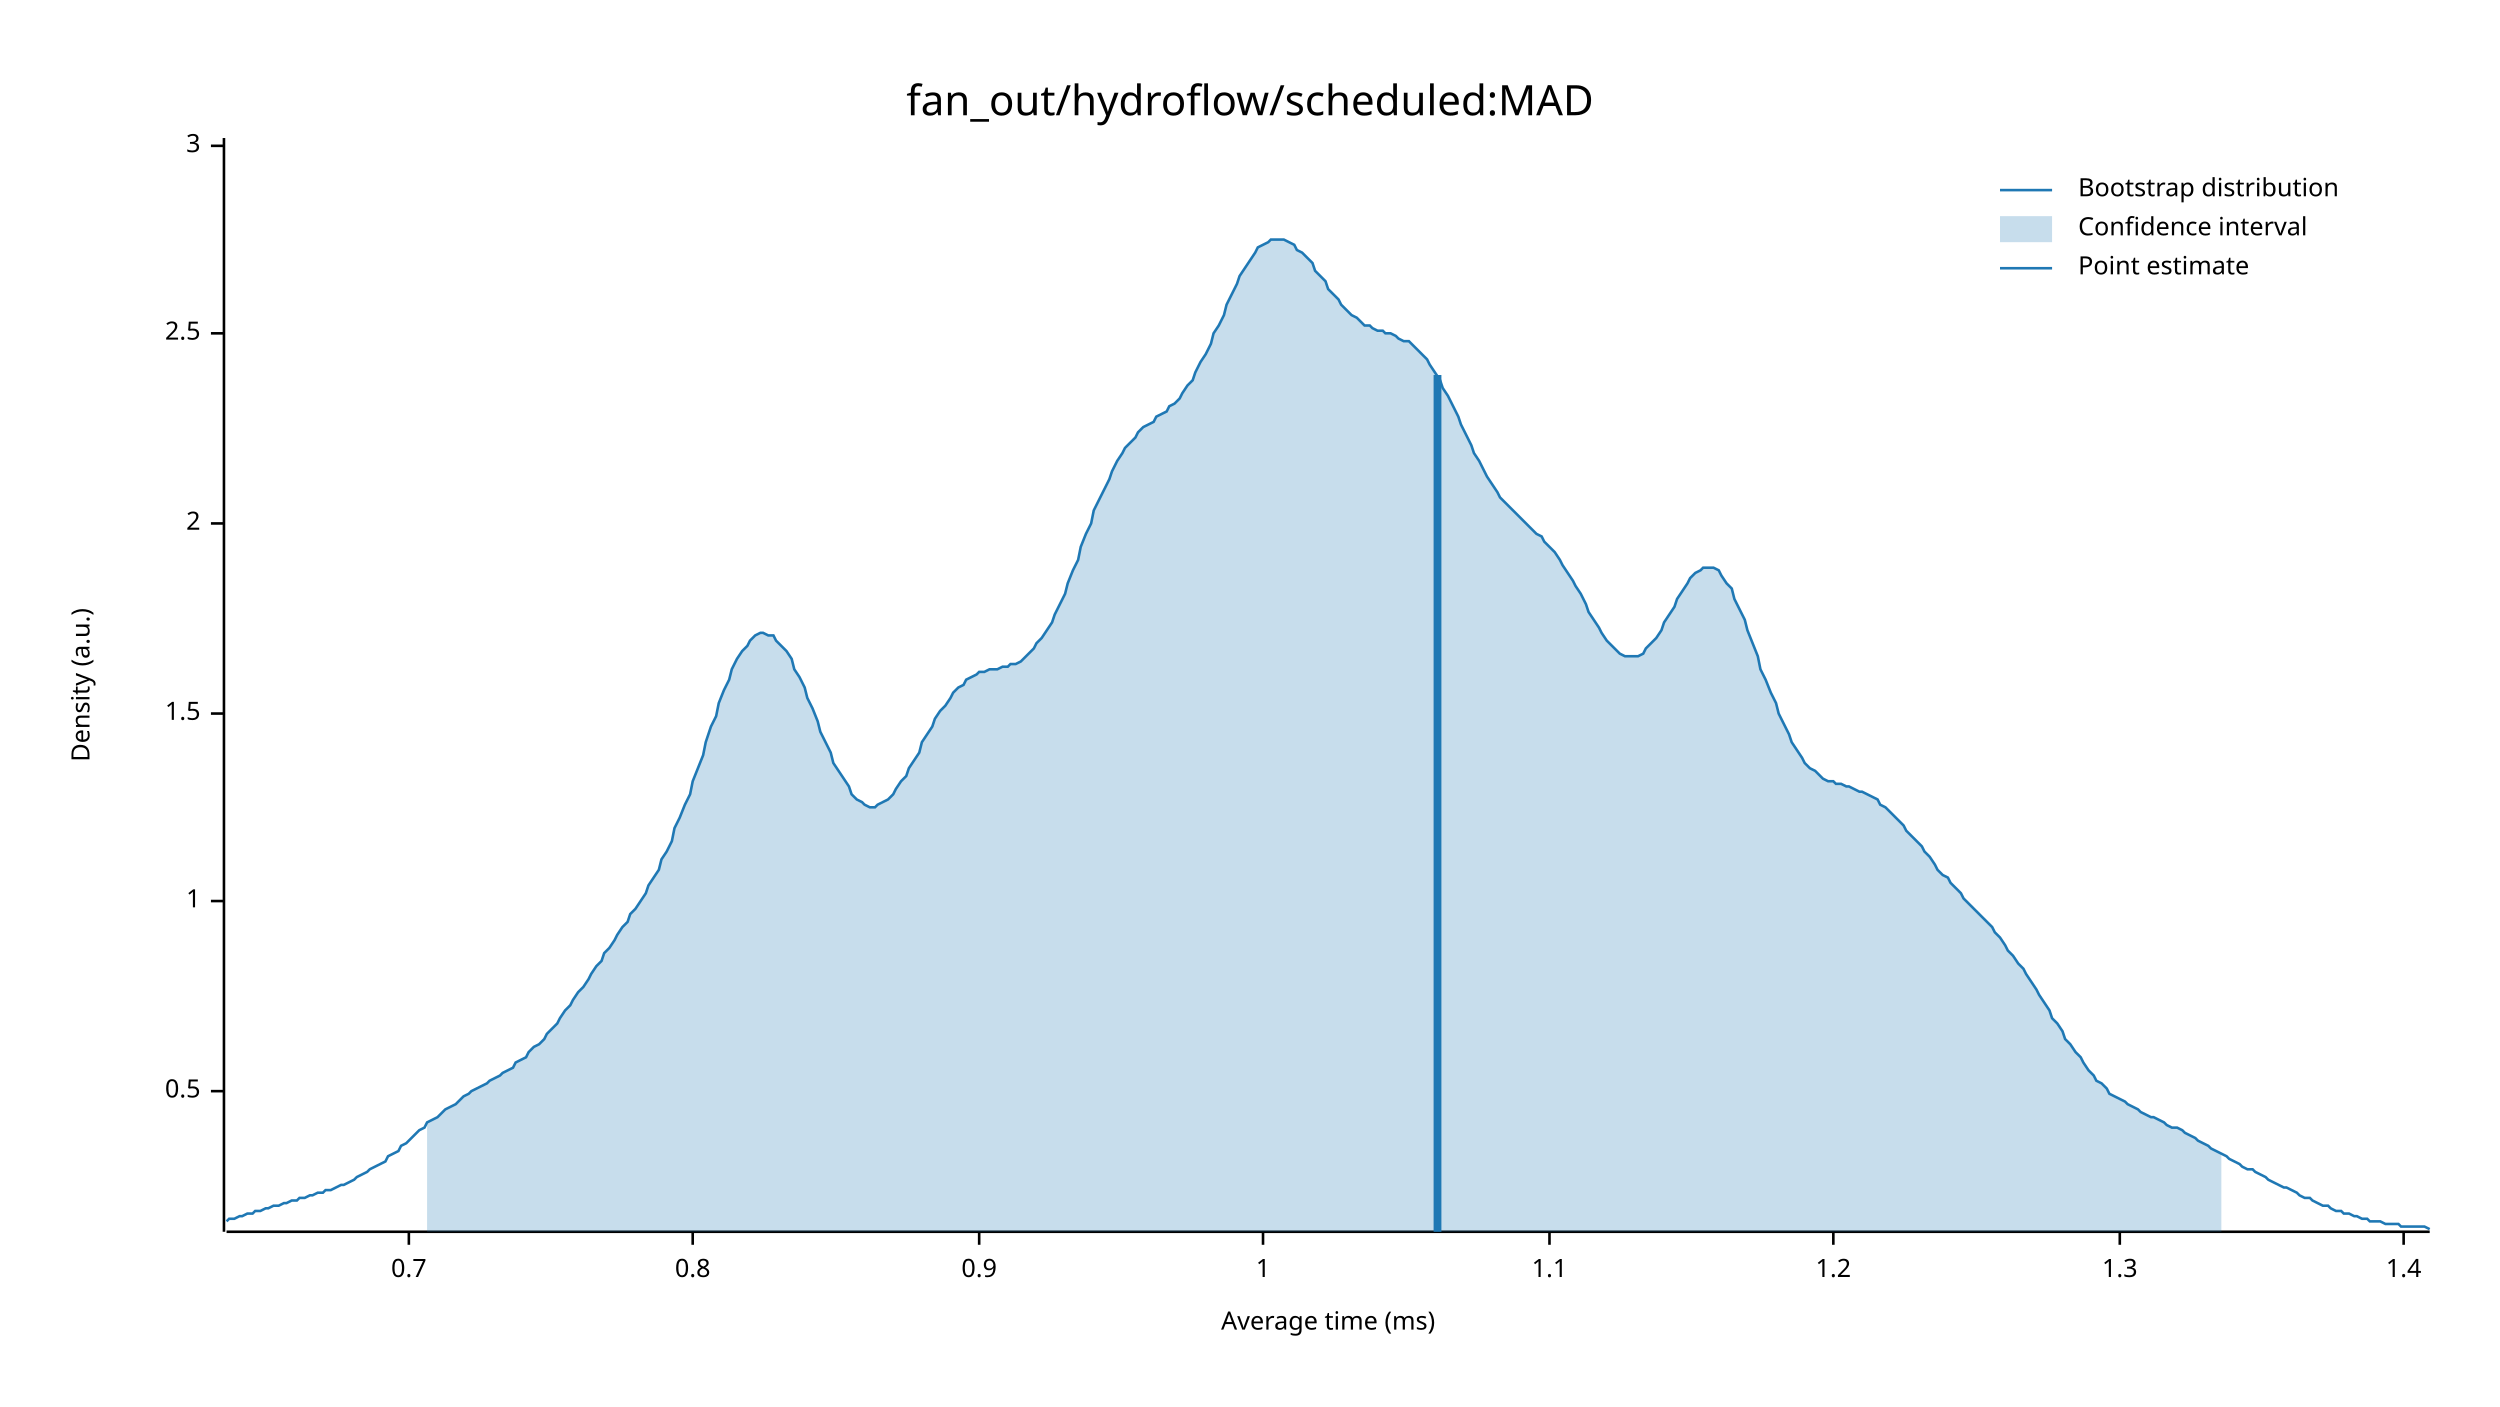
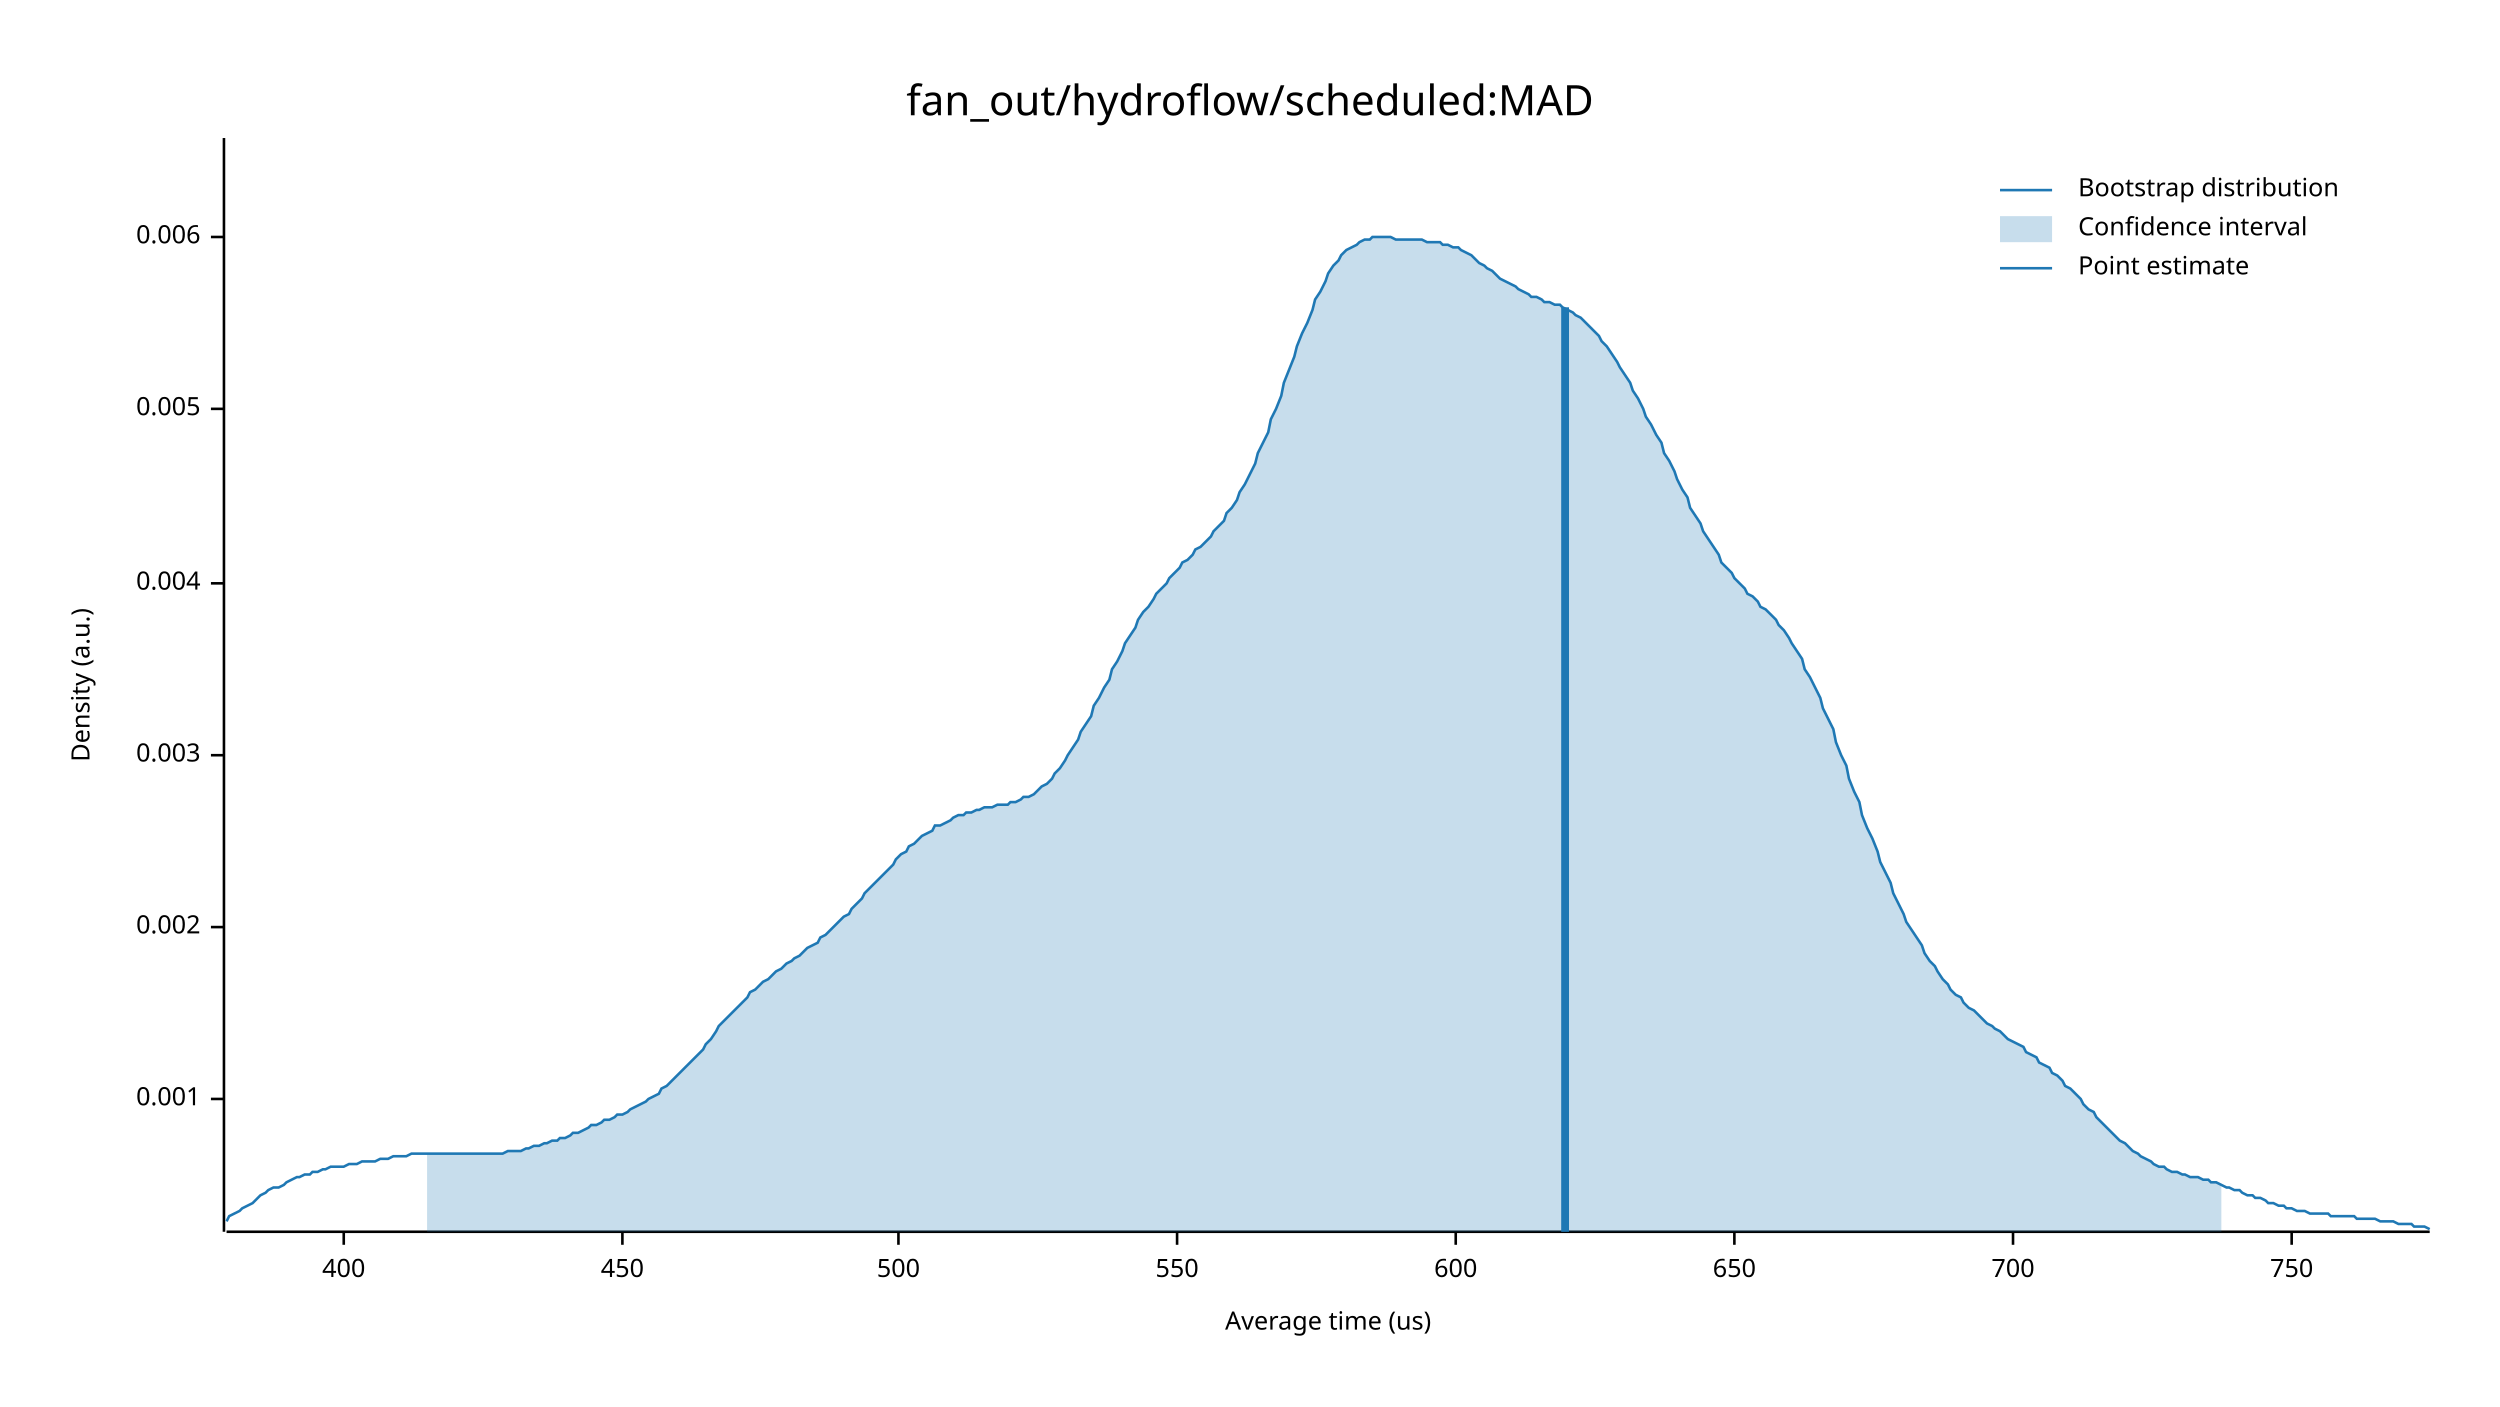
<svg xmlns="http://www.w3.org/2000/svg" width="960" height="540" viewBox="0 0 960 540">
  <text x="480" y="32" dy="0.76em" text-anchor="middle" font-family="sans-serif" font-size="16.129" opacity="1" fill="#000000">
fan_out/hydroflow/scheduled:MAD
</text>
  <text x="27" y="263" dy="0.76em" text-anchor="middle" font-family="sans-serif" font-size="9.677" opacity="1" fill="#000000" transform="rotate(270, 27, 263)">
Density (a.u.)
</text>
  <text x="510" y="513" dy="-0.5ex" text-anchor="middle" font-family="sans-serif" font-size="9.677" opacity="1" fill="#000000">
- Average time (ms)
+ Average time (us)
</text>
  <polyline fill="none" opacity="1" stroke="#000000" stroke-width="1" points="86,53 86,473 " />
-   <text x="77" y="419" dy="0.5ex" text-anchor="end" font-family="sans-serif" font-size="9.677" opacity="1" fill="#000000">
- 0.5
+   <text x="77" y="422" dy="0.5ex" text-anchor="end" font-family="sans-serif" font-size="9.677" opacity="1" fill="#000000">
+ 0.001
</text>
-   <polyline fill="none" opacity="1" stroke="#000000" stroke-width="1" points="81,419 86,419 " />
-   <text x="77" y="346" dy="0.5ex" text-anchor="end" font-family="sans-serif" font-size="9.677" opacity="1" fill="#000000">
- 1
+   <polyline fill="none" opacity="1" stroke="#000000" stroke-width="1" points="81,422 86,422 " />
+   <text x="77" y="356" dy="0.5ex" text-anchor="end" font-family="sans-serif" font-size="9.677" opacity="1" fill="#000000">
+ 0.002
</text>
-   <polyline fill="none" opacity="1" stroke="#000000" stroke-width="1" points="81,346 86,346 " />
-   <text x="77" y="274" dy="0.5ex" text-anchor="end" font-family="sans-serif" font-size="9.677" opacity="1" fill="#000000">
- 1.5
+   <polyline fill="none" opacity="1" stroke="#000000" stroke-width="1" points="81,356 86,356 " />
+   <text x="77" y="290" dy="0.5ex" text-anchor="end" font-family="sans-serif" font-size="9.677" opacity="1" fill="#000000">
+ 0.003
</text>
-   <polyline fill="none" opacity="1" stroke="#000000" stroke-width="1" points="81,274 86,274 " />
-   <text x="77" y="201" dy="0.5ex" text-anchor="end" font-family="sans-serif" font-size="9.677" opacity="1" fill="#000000">
- 2
+   <polyline fill="none" opacity="1" stroke="#000000" stroke-width="1" points="81,290 86,290 " />
+   <text x="77" y="224" dy="0.5ex" text-anchor="end" font-family="sans-serif" font-size="9.677" opacity="1" fill="#000000">
+ 0.004
</text>
-   <polyline fill="none" opacity="1" stroke="#000000" stroke-width="1" points="81,201 86,201 " />
-   <text x="77" y="128" dy="0.5ex" text-anchor="end" font-family="sans-serif" font-size="9.677" opacity="1" fill="#000000">
- 2.5
+   <polyline fill="none" opacity="1" stroke="#000000" stroke-width="1" points="81,224 86,224 " />
+   <text x="77" y="157" dy="0.5ex" text-anchor="end" font-family="sans-serif" font-size="9.677" opacity="1" fill="#000000">
+ 0.005
</text>
-   <polyline fill="none" opacity="1" stroke="#000000" stroke-width="1" points="81,128 86,128 " />
-   <text x="77" y="56" dy="0.5ex" text-anchor="end" font-family="sans-serif" font-size="9.677" opacity="1" fill="#000000">
- 3
+   <polyline fill="none" opacity="1" stroke="#000000" stroke-width="1" points="81,157 86,157 " />
+   <text x="77" y="91" dy="0.5ex" text-anchor="end" font-family="sans-serif" font-size="9.677" opacity="1" fill="#000000">
+ 0.006
</text>
-   <polyline fill="none" opacity="1" stroke="#000000" stroke-width="1" points="81,56 86,56 " />
+   <polyline fill="none" opacity="1" stroke="#000000" stroke-width="1" points="81,91 86,91 " />
  <polyline fill="none" opacity="1" stroke="#000000" stroke-width="1" points="87,473 933,473 " />
-   <text x="157" y="483" dy="0.76em" text-anchor="middle" font-family="sans-serif" font-size="9.677" opacity="1" fill="#000000">
- 0.7
+   <text x="132" y="483" dy="0.76em" text-anchor="middle" font-family="sans-serif" font-size="9.677" opacity="1" fill="#000000">
+ 400
</text>
-   <polyline fill="none" opacity="1" stroke="#000000" stroke-width="1" points="157,473 157,478 " />
-   <text x="266" y="483" dy="0.76em" text-anchor="middle" font-family="sans-serif" font-size="9.677" opacity="1" fill="#000000">
- 0.8
+   <polyline fill="none" opacity="1" stroke="#000000" stroke-width="1" points="132,473 132,478 " />
+   <text x="239" y="483" dy="0.76em" text-anchor="middle" font-family="sans-serif" font-size="9.677" opacity="1" fill="#000000">
+ 450
</text>
-   <polyline fill="none" opacity="1" stroke="#000000" stroke-width="1" points="266,473 266,478 " />
-   <text x="376" y="483" dy="0.76em" text-anchor="middle" font-family="sans-serif" font-size="9.677" opacity="1" fill="#000000">
- 0.9
+   <polyline fill="none" opacity="1" stroke="#000000" stroke-width="1" points="239,473 239,478 " />
+   <text x="345" y="483" dy="0.76em" text-anchor="middle" font-family="sans-serif" font-size="9.677" opacity="1" fill="#000000">
+ 500
</text>
-   <polyline fill="none" opacity="1" stroke="#000000" stroke-width="1" points="376,473 376,478 " />
-   <text x="485" y="483" dy="0.76em" text-anchor="middle" font-family="sans-serif" font-size="9.677" opacity="1" fill="#000000">
- 1
+   <polyline fill="none" opacity="1" stroke="#000000" stroke-width="1" points="345,473 345,478 " />
+   <text x="452" y="483" dy="0.76em" text-anchor="middle" font-family="sans-serif" font-size="9.677" opacity="1" fill="#000000">
+ 550
</text>
-   <polyline fill="none" opacity="1" stroke="#000000" stroke-width="1" points="485,473 485,478 " />
-   <text x="595" y="483" dy="0.76em" text-anchor="middle" font-family="sans-serif" font-size="9.677" opacity="1" fill="#000000">
- 1.1
+   <polyline fill="none" opacity="1" stroke="#000000" stroke-width="1" points="452,473 452,478 " />
+   <text x="559" y="483" dy="0.76em" text-anchor="middle" font-family="sans-serif" font-size="9.677" opacity="1" fill="#000000">
+ 600
</text>
-   <polyline fill="none" opacity="1" stroke="#000000" stroke-width="1" points="595,473 595,478 " />
-   <text x="704" y="483" dy="0.76em" text-anchor="middle" font-family="sans-serif" font-size="9.677" opacity="1" fill="#000000">
- 1.2
+   <polyline fill="none" opacity="1" stroke="#000000" stroke-width="1" points="559,473 559,478 " />
+   <text x="666" y="483" dy="0.76em" text-anchor="middle" font-family="sans-serif" font-size="9.677" opacity="1" fill="#000000">
+ 650
</text>
-   <polyline fill="none" opacity="1" stroke="#000000" stroke-width="1" points="704,473 704,478 " />
-   <text x="814" y="483" dy="0.76em" text-anchor="middle" font-family="sans-serif" font-size="9.677" opacity="1" fill="#000000">
- 1.3
+   <polyline fill="none" opacity="1" stroke="#000000" stroke-width="1" points="666,473 666,478 " />
+   <text x="773" y="483" dy="0.76em" text-anchor="middle" font-family="sans-serif" font-size="9.677" opacity="1" fill="#000000">
+ 700
</text>
-   <polyline fill="none" opacity="1" stroke="#000000" stroke-width="1" points="814,473 814,478 " />
-   <text x="923" y="483" dy="0.76em" text-anchor="middle" font-family="sans-serif" font-size="9.677" opacity="1" fill="#000000">
- 1.4
+   <polyline fill="none" opacity="1" stroke="#000000" stroke-width="1" points="773,473 773,478 " />
+   <text x="880" y="483" dy="0.76em" text-anchor="middle" font-family="sans-serif" font-size="9.677" opacity="1" fill="#000000">
+ 750
</text>
-   <polyline fill="none" opacity="1" stroke="#000000" stroke-width="1" points="923,473 923,478 " />
-   <polyline fill="none" opacity="1" stroke="#1F78B4" stroke-width="1" points="87,469 88,468 90,468 92,467 93,467 95,466 97,466 98,465 100,465 102,464 103,464 105,463 107,463 109,462 110,462 112,461 114,461 115,460 117,460 119,459 120,459 122,458 124,458 125,457 127,457 129,456 131,455 132,455 134,454 136,453 137,452 139,451 141,450 142,449 144,448 146,447 148,446 149,444 151,443 153,442 154,440 156,439 158,437 159,436 161,434 163,433 164,431 166,430 168,429 170,427 171,426 173,425 175,424 176,423 178,421 180,420 181,419 183,418 185,417 187,416 188,415 190,414 192,413 193,412 195,411 197,410 198,408 200,407 202,406 203,404 205,402 207,401 209,399 210,397 212,395 214,393 215,391 217,388 219,386 220,384 222,381 224,379 226,376 227,374 229,371 231,369 232,366 234,364 236,361 237,359 239,356 241,354 242,351 244,349 246,346 248,343 249,340 251,337 253,334 254,330 256,327 258,323 259,318 261,314 263,309 265,305 266,300 268,295 270,290 271,285 273,279 275,275 276,270 278,265 280,261 281,257 283,253 285,250 287,248 288,246 290,244 292,243 293,243 295,244 297,244 298,246 300,248 302,250 304,253 305,257 307,260 309,264 310,268 312,272 314,277 315,281 317,285 319,289 320,293 322,296 324,299 326,302 327,305 329,307 331,308 332,309 334,310 336,310 337,309 339,308 341,307 343,305 344,303 346,300 348,298 349,295 351,292 353,289 354,285 356,282 358,279 359,276 361,273 363,271 365,268 366,266 368,264 370,263 371,261 373,260 375,259 376,258 378,258 380,257 381,257 383,257 385,256 387,256 388,255 390,255 392,254 393,253 395,251 397,249 398,247 400,245 402,242 404,239 405,236 407,232 409,228 410,224 412,219 414,215 415,210 417,205 419,201 420,196 422,192 424,188 426,184 427,181 429,177 431,174 432,172 434,170 436,168 437,166 439,164 441,163 443,162 444,160 446,159 448,158 449,156 451,155 453,153 454,151 456,148 458,146 459,143 461,139 463,136 465,132 466,128 468,125 470,121 471,117 473,113 475,109 476,106 478,103 480,100 482,97 483,95 485,94 487,93 488,92 490,92 492,92 493,92 495,93 497,94 498,96 500,97 502,99 504,101 505,104 507,106 509,108 510,111 512,113 514,115 515,117 517,119 519,121 521,122 522,123 524,125 526,125 527,126 529,127 531,127 532,128 534,128 536,129 537,130 539,131 541,131 543,133 544,134 546,136 548,138 549,140 551,143 553,146 554,149 556,152 558,156 560,160 561,163 563,167 565,171 566,174 568,177 570,181 571,183 573,186 575,189 576,191 578,193 580,195 582,197 583,198 585,200 587,202 588,203 590,205 592,206 593,208 595,210 597,212 599,215 600,217 602,220 604,223 605,225 607,228 609,232 610,235 612,238 614,241 615,243 617,246 619,248 621,250 622,251 624,252 626,252 627,252 629,252 631,251 632,249 634,247 636,245 638,242 639,239 641,236 643,233 644,230 646,227 648,224 649,222 651,220 653,219 654,218 656,218 658,218 660,219 661,221 663,224 665,226 666,230 668,234 670,238 671,242 673,247 675,252 676,257 678,261 680,266 682,270 683,274 685,278 687,282 688,285 690,288 692,291 693,293 695,295 697,296 699,298 700,299 702,300 704,300 705,301 707,301 709,302 710,302 712,303 714,304 715,304 717,305 719,306 721,307 722,309 724,310 726,312 727,313 729,315 731,317 732,319 734,321 736,323 738,325 739,327 741,329 743,332 744,334 746,336 748,337 749,339 751,341 753,343 754,345 756,347 758,349 760,351 761,352 763,354 765,356 766,358 768,360 770,363 771,365 773,367 775,370 777,372 778,374 780,377 782,380 783,382 785,385 787,388 788,391 790,393 792,396 793,399 795,401 797,404 799,406 800,408 802,411 804,413 805,415 807,416 809,418 810,420 812,421 814,422 816,423 817,424 819,425 821,426 822,427 824,428 826,429 827,429 829,430 831,431 832,432 834,433 836,433 838,434 839,435 841,436 843,437 844,438 846,439 848,440 849,441 851,442 853,443 855,444 856,445 858,446 860,447 861,448 863,449 865,449 866,450 868,451 870,452 871,453 873,454 875,455 877,456 878,456 880,457 882,458 883,459 885,460 887,460 888,461 890,462 892,463 894,463 895,464 897,465 899,465 900,466 902,466 904,467 905,467 907,468 909,468 910,469 912,469 914,469 916,470 917,470 919,470 921,470 922,471 924,471 926,471 927,471 929,471 931,471 933,472 " />
-   <polygon opacity="0.25" fill="#1F78B4" points="164,431 166,430 168,429 170,427 171,426 173,425 175,424 176,423 178,421 180,420 181,419 183,418 185,417 187,416 188,415 190,414 192,413 193,412 195,411 197,410 198,408 200,407 202,406 203,404 205,402 207,401 209,399 210,397 212,395 214,393 215,391 217,388 219,386 220,384 222,381 224,379 226,376 227,374 229,371 231,369 232,366 234,364 236,361 237,359 239,356 241,354 242,351 244,349 246,346 248,343 249,340 251,337 253,334 254,330 256,327 258,323 259,318 261,314 263,309 265,305 266,300 268,295 270,290 271,285 273,279 275,275 276,270 278,265 280,261 281,257 283,253 285,250 287,248 288,246 290,244 292,243 293,243 295,244 297,244 298,246 300,248 302,250 304,253 305,257 307,260 309,264 310,268 312,272 314,277 315,281 317,285 319,289 320,293 322,296 324,299 326,302 327,305 329,307 331,308 332,309 334,310 336,310 337,309 339,308 341,307 343,305 344,303 346,300 348,298 349,295 351,292 353,289 354,285 356,282 358,279 359,276 361,273 363,271 365,268 366,266 368,264 370,263 371,261 373,260 375,259 376,258 378,258 380,257 381,257 383,257 385,256 387,256 388,255 390,255 392,254 393,253 395,251 397,249 398,247 400,245 402,242 404,239 405,236 407,232 409,228 410,224 412,219 414,215 415,210 417,205 419,201 420,196 422,192 424,188 426,184 427,181 429,177 431,174 432,172 434,170 436,168 437,166 439,164 441,163 443,162 444,160 446,159 448,158 449,156 451,155 453,153 454,151 456,148 458,146 459,143 461,139 463,136 465,132 466,128 468,125 470,121 471,117 473,113 475,109 476,106 478,103 480,100 482,97 483,95 485,94 487,93 488,92 490,92 492,92 493,92 495,93 497,94 498,96 500,97 502,99 504,101 505,104 507,106 509,108 510,111 512,113 514,115 515,117 517,119 519,121 521,122 522,123 524,125 526,125 527,126 529,127 531,127 532,128 534,128 536,129 537,130 539,131 541,131 543,133 544,134 546,136 548,138 549,140 551,143 553,146 554,149 556,152 558,156 560,160 561,163 563,167 565,171 566,174 568,177 570,181 571,183 573,186 575,189 576,191 578,193 580,195 582,197 583,198 585,200 587,202 588,203 590,205 592,206 593,208 595,210 597,212 599,215 600,217 602,220 604,223 605,225 607,228 609,232 610,235 612,238 614,241 615,243 617,246 619,248 621,250 622,251 624,252 626,252 627,252 629,252 631,251 632,249 634,247 636,245 638,242 639,239 641,236 643,233 644,230 646,227 648,224 649,222 651,220 653,219 654,218 656,218 658,218 660,219 661,221 663,224 665,226 666,230 668,234 670,238 671,242 673,247 675,252 676,257 678,261 680,266 682,270 683,274 685,278 687,282 688,285 690,288 692,291 693,293 695,295 697,296 699,298 700,299 702,300 704,300 705,301 707,301 709,302 710,302 712,303 714,304 715,304 717,305 719,306 721,307 722,309 724,310 726,312 727,313 729,315 731,317 732,319 734,321 736,323 738,325 739,327 741,329 743,332 744,334 746,336 748,337 749,339 751,341 753,343 754,345 756,347 758,349 760,351 761,352 763,354 765,356 766,358 768,360 770,363 771,365 773,367 775,370 777,372 778,374 780,377 782,380 783,382 785,385 787,388 788,391 790,393 792,396 793,399 795,401 797,404 799,406 800,408 802,411 804,413 805,415 807,416 809,418 810,420 812,421 814,422 816,423 817,424 819,425 821,426 822,427 824,428 826,429 827,429 829,430 831,431 832,432 834,433 836,433 838,434 839,435 841,436 843,437 844,438 846,439 848,440 849,441 851,442 853,443 853,473 164,473 " />
-   <polyline fill="none" opacity="1" stroke="#1F78B4" stroke-width="3" points="552,473 552,144 " />
+   <polyline fill="none" opacity="1" stroke="#000000" stroke-width="1" points="880,473 880,478 " />
+   <polyline fill="none" opacity="1" stroke="#1F78B4" stroke-width="1" points="87,469 88,467 90,466 92,465 93,464 95,463 97,462 98,461 100,459 102,458 103,457 105,456 107,456 109,455 110,454 112,453 114,452 115,452 117,451 119,451 120,450 122,450 124,449 125,449 127,448 129,448 131,448 132,448 134,447 136,447 137,447 139,446 141,446 142,446 144,446 146,445 148,445 149,445 151,444 153,444 154,444 156,444 158,443 159,443 161,443 163,443 164,443 166,443 168,443 170,443 171,443 173,443 175,443 176,443 178,443 180,443 181,443 183,443 185,443 187,443 188,443 190,443 192,443 193,443 195,442 197,442 198,442 200,442 202,441 203,441 205,440 207,440 209,439 210,439 212,438 214,438 215,437 217,437 219,436 220,435 222,435 224,434 226,433 227,432 229,432 231,431 232,430 234,430 236,429 237,428 239,428 241,427 242,426 244,425 246,424 248,423 249,422 251,421 253,420 254,418 256,417 258,415 259,414 261,412 263,410 265,408 266,407 268,405 270,403 271,401 273,399 275,396 276,394 278,392 280,390 281,389 283,387 285,385 287,383 288,381 290,380 292,378 293,377 295,376 297,374 298,373 300,372 302,370 304,369 305,368 307,367 309,365 310,364 312,363 314,362 315,360 317,359 319,357 320,356 322,354 324,352 326,351 327,349 329,347 331,345 332,343 334,341 336,339 337,338 339,336 341,334 343,332 344,330 346,328 348,327 349,325 351,324 353,322 354,321 356,320 358,319 359,317 361,317 363,316 365,315 366,314 368,313 370,313 371,312 373,312 375,311 376,311 378,310 380,310 381,310 383,309 385,309 387,309 388,308 390,308 392,307 393,306 395,306 397,305 398,304 400,302 402,301 404,299 405,297 407,295 409,292 410,290 412,287 414,284 415,281 417,278 419,275 420,271 422,268 424,264 426,261 427,257 429,254 431,250 432,247 434,244 436,241 437,238 439,235 441,233 443,230 444,228 446,226 448,224 449,222 451,220 453,218 454,216 456,215 458,213 459,211 461,210 463,208 465,206 466,204 468,202 470,200 471,197 473,195 475,192 476,189 478,186 480,182 482,178 483,174 485,170 487,166 488,161 490,157 492,152 493,147 495,142 497,137 498,133 500,128 502,124 504,119 505,115 507,112 509,108 510,105 512,102 514,100 515,98 517,96 519,95 521,94 522,93 524,92 526,92 527,91 529,91 531,91 532,91 534,91 536,92 537,92 539,92 541,92 543,92 544,92 546,92 548,93 549,93 551,93 553,93 554,94 556,94 558,95 560,95 561,96 563,97 565,98 566,99 568,101 570,102 571,103 573,104 575,106 576,107 578,108 580,109 582,110 583,111 585,112 587,113 588,114 590,114 592,115 593,116 595,116 597,117 599,117 600,118 602,119 604,120 605,121 607,122 609,124 610,125 612,127 614,129 615,131 617,133 619,136 621,139 622,141 624,144 626,147 627,150 629,153 631,157 632,160 634,163 636,167 638,170 639,174 641,177 643,181 644,184 646,188 648,191 649,195 651,198 653,201 654,204 656,207 658,210 660,213 661,216 663,218 665,220 666,222 668,224 670,226 671,228 673,229 675,231 676,233 678,234 680,236 682,238 683,240 685,242 687,245 688,247 690,250 692,253 693,257 695,260 697,264 699,268 700,272 702,276 704,280 705,285 707,290 709,294 710,299 712,304 714,308 715,313 717,318 719,322 721,327 722,331 724,335 726,339 727,343 729,347 731,351 732,354 734,357 736,360 738,363 739,366 741,369 743,371 744,373 746,376 748,378 749,380 751,382 753,383 754,385 756,387 758,388 760,390 761,391 763,393 765,394 766,395 768,396 770,398 771,399 773,400 775,401 777,402 778,404 780,405 782,406 783,408 785,409 787,410 788,412 790,413 792,415 793,417 795,418 797,420 799,422 800,424 802,426 804,427 805,429 807,431 809,433 810,434 812,436 814,438 816,439 817,440 819,442 821,443 822,444 824,445 826,446 827,447 829,448 831,448 832,449 834,450 836,450 838,451 839,451 841,452 843,452 844,452 846,453 848,453 849,454 851,454 853,455 855,456 856,456 858,457 860,457 861,458 863,459 865,459 866,460 868,460 870,461 871,462 873,462 875,463 877,463 878,464 880,464 882,465 883,465 885,465 887,466 888,466 890,466 892,466 894,466 895,467 897,467 899,467 900,467 902,467 904,467 905,468 907,468 909,468 910,468 912,468 914,469 916,469 917,469 919,469 921,470 922,470 924,470 926,470 927,471 929,471 931,471 933,472 " />
+   <polygon opacity="0.25" fill="#1F78B4" points="164,443 166,443 168,443 170,443 171,443 173,443 175,443 176,443 178,443 180,443 181,443 183,443 185,443 187,443 188,443 190,443 192,443 193,443 195,442 197,442 198,442 200,442 202,441 203,441 205,440 207,440 209,439 210,439 212,438 214,438 215,437 217,437 219,436 220,435 222,435 224,434 226,433 227,432 229,432 231,431 232,430 234,430 236,429 237,428 239,428 241,427 242,426 244,425 246,424 248,423 249,422 251,421 253,420 254,418 256,417 258,415 259,414 261,412 263,410 265,408 266,407 268,405 270,403 271,401 273,399 275,396 276,394 278,392 280,390 281,389 283,387 285,385 287,383 288,381 290,380 292,378 293,377 295,376 297,374 298,373 300,372 302,370 304,369 305,368 307,367 309,365 310,364 312,363 314,362 315,360 317,359 319,357 320,356 322,354 324,352 326,351 327,349 329,347 331,345 332,343 334,341 336,339 337,338 339,336 341,334 343,332 344,330 346,328 348,327 349,325 351,324 353,322 354,321 356,320 358,319 359,317 361,317 363,316 365,315 366,314 368,313 370,313 371,312 373,312 375,311 376,311 378,310 380,310 381,310 383,309 385,309 387,309 388,308 390,308 392,307 393,306 395,306 397,305 398,304 400,302 402,301 404,299 405,297 407,295 409,292 410,290 412,287 414,284 415,281 417,278 419,275 420,271 422,268 424,264 426,261 427,257 429,254 431,250 432,247 434,244 436,241 437,238 439,235 441,233 443,230 444,228 446,226 448,224 449,222 451,220 453,218 454,216 456,215 458,213 459,211 461,210 463,208 465,206 466,204 468,202 470,200 471,197 473,195 475,192 476,189 478,186 480,182 482,178 483,174 485,170 487,166 488,161 490,157 492,152 493,147 495,142 497,137 498,133 500,128 502,124 504,119 505,115 507,112 509,108 510,105 512,102 514,100 515,98 517,96 519,95 521,94 522,93 524,92 526,92 527,91 529,91 531,91 532,91 534,91 536,92 537,92 539,92 541,92 543,92 544,92 546,92 548,93 549,93 551,93 553,93 554,94 556,94 558,95 560,95 561,96 563,97 565,98 566,99 568,101 570,102 571,103 573,104 575,106 576,107 578,108 580,109 582,110 583,111 585,112 587,113 588,114 590,114 592,115 593,116 595,116 597,117 599,117 600,118 602,119 604,120 605,121 607,122 609,124 610,125 612,127 614,129 615,131 617,133 619,136 621,139 622,141 624,144 626,147 627,150 629,153 631,157 632,160 634,163 636,167 638,170 639,174 641,177 643,181 644,184 646,188 648,191 649,195 651,198 653,201 654,204 656,207 658,210 660,213 661,216 663,218 665,220 666,222 668,224 670,226 671,228 673,229 675,231 676,233 678,234 680,236 682,238 683,240 685,242 687,245 688,247 690,250 692,253 693,257 695,260 697,264 699,268 700,272 702,276 704,280 705,285 707,290 709,294 710,299 712,304 714,308 715,313 717,318 719,322 721,327 722,331 724,335 726,339 727,343 729,347 731,351 732,354 734,357 736,360 738,363 739,366 741,369 743,371 744,373 746,376 748,378 749,380 751,382 753,383 754,385 756,387 758,388 760,390 761,391 763,393 765,394 766,395 768,396 770,398 771,399 773,400 775,401 777,402 778,404 780,405 782,406 783,408 785,409 787,410 788,412 790,413 792,415 793,417 795,418 797,420 799,422 800,424 802,426 804,427 805,429 807,431 809,433 810,434 812,436 814,438 816,439 817,440 819,442 821,443 822,444 824,445 826,446 827,447 829,448 831,448 832,449 834,450 836,450 838,451 839,451 841,452 843,452 844,452 846,453 848,453 849,454 851,454 853,455 853,473 164,473 " />
+   <polyline fill="none" opacity="1" stroke="#1F78B4" stroke-width="3" points="601,473 601,118 " />
  <text x="798" y="68" dy="0.76em" text-anchor="start" font-family="sans-serif" font-size="9.677" opacity="1" fill="#000000">
Bootstrap distribution
</text>
  <text x="798" y="83" dy="0.76em" text-anchor="start" font-family="sans-serif" font-size="9.677" opacity="1" fill="#000000">
Confidence interval
</text>
  <text x="798" y="98" dy="0.76em" text-anchor="start" font-family="sans-serif" font-size="9.677" opacity="1" fill="#000000">
Point estimate
</text>
  <polyline fill="none" opacity="1" stroke="#1F78B4" stroke-width="1" points="768,73 788,73 " />
  <rect x="768" y="83" width="20" height="10" opacity="0.25" fill="#1F78B4" stroke="none" />
  <polyline fill="none" opacity="1" stroke="#1F78B4" stroke-width="1" points="768,103 788,103 " />
</svg>
